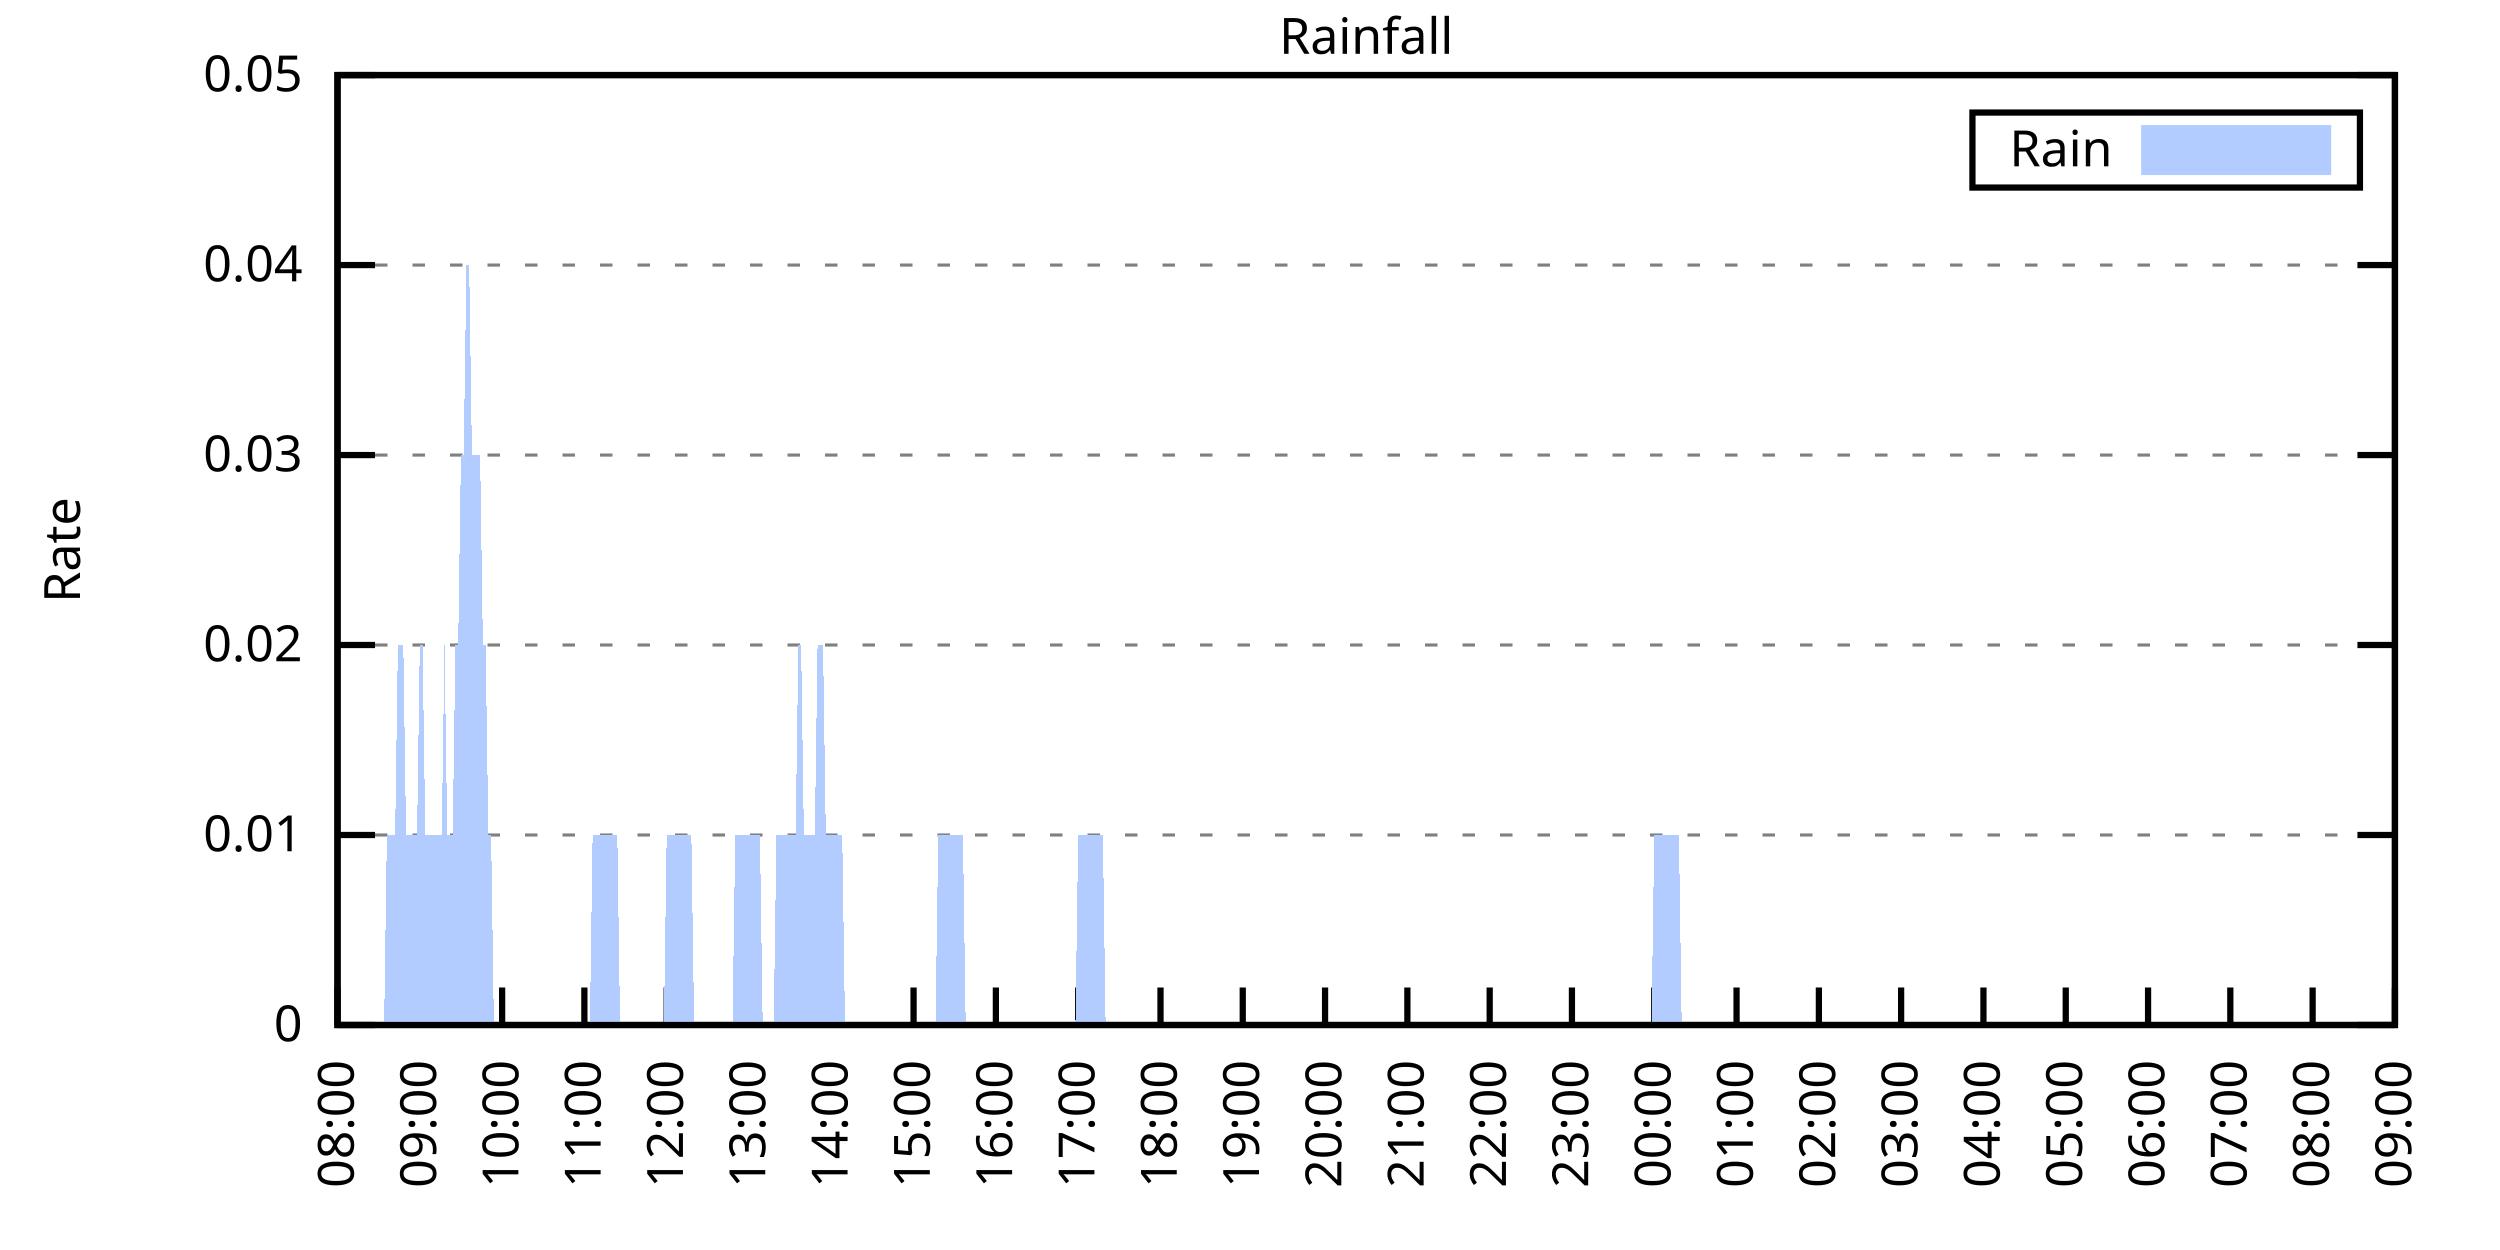
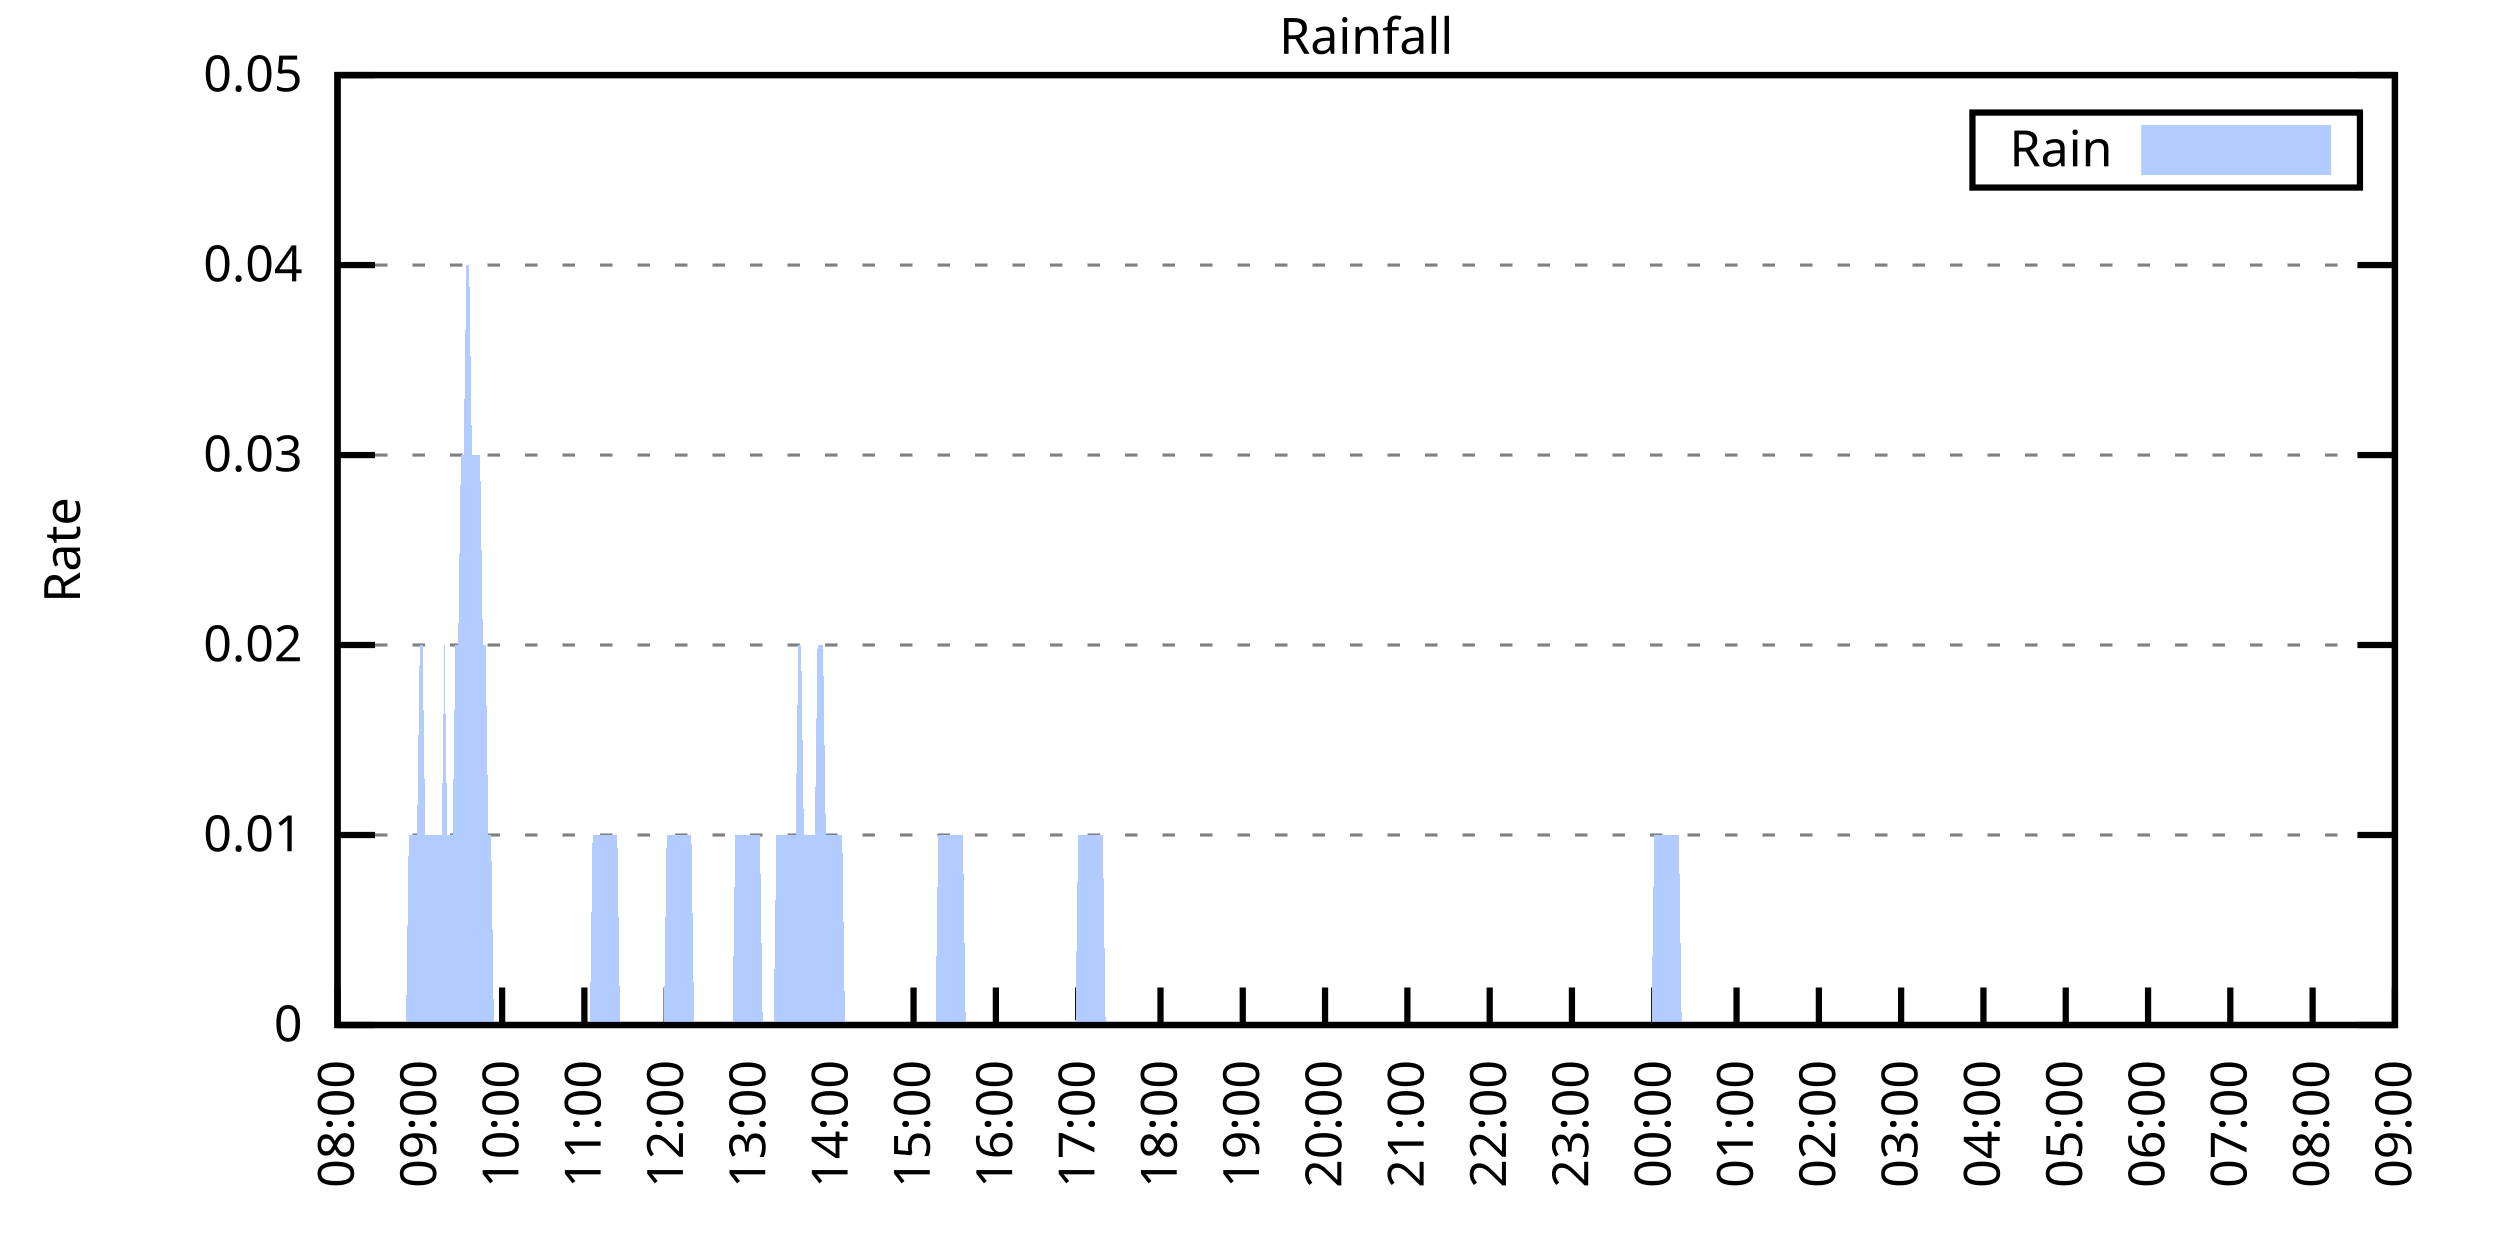
<svg xmlns="http://www.w3.org/2000/svg" xmlns:xlink="http://www.w3.org/1999/xlink" width="400" height="200" viewBox="0 0 400 200">
  <g id="gnuplot_canvas">
    <rect x="0" y="0" width="400" height="200" fill="none" />
    <defs>
      <circle id="gpDot" r="0.5" stroke-width="0.5" stroke="currentColor" />
      <path id="gpPt0" stroke-width="0.333" stroke="currentColor" d="M-1,0 h2 M0,-1 v2" />
      <path id="gpPt1" stroke-width="0.333" stroke="currentColor" d="M-1,-1 L1,1 M1,-1 L-1,1" />
      <path id="gpPt2" stroke-width="0.333" stroke="currentColor" d="M-1,0 L1,0 M0,-1 L0,1 M-1,-1 L1,1 M-1,1 L1,-1" />
      <rect id="gpPt3" stroke-width="0.333" stroke="currentColor" x="-1" y="-1" width="2" height="2" />
      <rect id="gpPt4" stroke-width="0.333" stroke="currentColor" fill="currentColor" x="-1" y="-1" width="2" height="2" />
      <circle id="gpPt5" stroke-width="0.333" stroke="currentColor" cx="0" cy="0" r="1" />
      <use xlink:href="#gpPt5" id="gpPt6" fill="currentColor" stroke="none" />
      <path id="gpPt7" stroke-width="0.333" stroke="currentColor" d="M0,-1.33 L-1.33,0.67 L1.33,0.67 z" />
      <use xlink:href="#gpPt7" id="gpPt8" fill="currentColor" stroke="none" />
      <use xlink:href="#gpPt7" id="gpPt9" stroke="currentColor" transform="rotate(180)" />
      <use xlink:href="#gpPt9" id="gpPt10" fill="currentColor" stroke="none" />
      <use xlink:href="#gpPt3" id="gpPt11" stroke="currentColor" transform="rotate(45)" />
      <use xlink:href="#gpPt11" id="gpPt12" fill="currentColor" stroke="none" />
      <path id="gpPt13" stroke-width="0.333" stroke="currentColor" d="M0,1.330 L1.265,0.411 L0.782,-1.067 L-0.782,-1.076 L-1.265,0.411 z" />
      <use xlink:href="#gpPt13" id="gpPt14" fill="currentColor" stroke="none" />
      <filter id="textbox" filterUnits="objectBoundingBox" x="0" y="0" height="1" width="1">
        <feFlood flood-color="white" flood-opacity="1" result="bgnd" />
        <feComposite in="SourceGraphic" in2="bgnd" operator="atop" />
      </filter>
      <filter id="greybox" filterUnits="objectBoundingBox" x="0" y="0" height="1" width="1">
        <feFlood flood-color="lightgrey" flood-opacity="1" result="grey" />
        <feComposite in="SourceGraphic" in2="grey" operator="atop" />
      </filter>
    </defs>
    <g fill="none" color="white" stroke="currentColor" stroke-width="1.00" stroke-linecap="butt" stroke-linejoin="miter">
</g>
    <g fill="none" color="black" stroke="currentColor" stroke-width="1.00" stroke-linecap="butt" stroke-linejoin="miter">
      <g stroke="none" shape-rendering="crispEdges">
        <polygon fill="rgb(255, 255, 255)" points="54.00,164.00 383.18,164.00 383.18,12.02 54.00,12.02 " />
      </g>
    </g>
    <g fill="none" color="black" stroke="currentColor" stroke-width="1.00" stroke-linecap="butt" stroke-linejoin="miter">
</g>
    <g fill="none" color="black" stroke="black" stroke-width="0.50" stroke-linecap="butt" stroke-linejoin="miter">
</g>
    <g fill="none" color="gray" stroke="currentColor" stroke-width="0.50" stroke-linecap="butt" stroke-linejoin="miter">
      <path stroke="gray" stroke-dasharray="2,4" class="gridline" d="M54.00,164.00 L383.19,164.00  " />
    </g>
    <g fill="none" color="gray" stroke="gray" stroke-width="1.00" stroke-linecap="butt" stroke-linejoin="miter">
</g>
    <g fill="none" color="black" stroke="currentColor" stroke-width="1.00" stroke-linecap="butt" stroke-linejoin="miter">
      <path stroke="black" d="M54.00,164.00 L60.00,164.00 M383.19,164.00 L377.19,164.00  " />
      <g transform="translate(48.40,166.60)" stroke="none" fill="black" font-family="Sans" font-size="8.00" text-anchor="end">
        <text>
          <tspan font-family="Sans"> 0</tspan>
        </text>
      </g>
    </g>
    <g fill="none" color="black" stroke="currentColor" stroke-width="1.00" stroke-linecap="butt" stroke-linejoin="miter">
</g>
    <g fill="none" color="black" stroke="black" stroke-width="0.50" stroke-linecap="butt" stroke-linejoin="miter">
</g>
    <g fill="none" color="gray" stroke="currentColor" stroke-width="0.50" stroke-linecap="butt" stroke-linejoin="miter">
      <path stroke="gray" stroke-dasharray="2,4" class="gridline" d="M54.00,133.60 L383.19,133.60  " />
    </g>
    <g fill="none" color="gray" stroke="gray" stroke-width="1.00" stroke-linecap="butt" stroke-linejoin="miter">
</g>
    <g fill="none" color="black" stroke="currentColor" stroke-width="1.00" stroke-linecap="butt" stroke-linejoin="miter">
      <path stroke="black" d="M54.00,133.60 L60.00,133.60 M383.19,133.60 L377.19,133.60  " />
      <g transform="translate(48.40,136.20)" stroke="none" fill="black" font-family="Sans" font-size="8.00" text-anchor="end">
        <text>
          <tspan font-family="Sans"> 0.01</tspan>
        </text>
      </g>
    </g>
    <g fill="none" color="black" stroke="currentColor" stroke-width="1.00" stroke-linecap="butt" stroke-linejoin="miter">
</g>
    <g fill="none" color="black" stroke="black" stroke-width="0.50" stroke-linecap="butt" stroke-linejoin="miter">
</g>
    <g fill="none" color="gray" stroke="currentColor" stroke-width="0.50" stroke-linecap="butt" stroke-linejoin="miter">
      <path stroke="gray" stroke-dasharray="2,4" class="gridline" d="M54.00,103.20 L383.19,103.20  " />
    </g>
    <g fill="none" color="gray" stroke="gray" stroke-width="1.00" stroke-linecap="butt" stroke-linejoin="miter">
</g>
    <g fill="none" color="black" stroke="currentColor" stroke-width="1.00" stroke-linecap="butt" stroke-linejoin="miter">
      <path stroke="black" d="M54.00,103.20 L60.00,103.20 M383.19,103.20 L377.19,103.20  " />
      <g transform="translate(48.40,105.80)" stroke="none" fill="black" font-family="Sans" font-size="8.00" text-anchor="end">
        <text>
          <tspan font-family="Sans"> 0.02</tspan>
        </text>
      </g>
    </g>
    <g fill="none" color="black" stroke="currentColor" stroke-width="1.00" stroke-linecap="butt" stroke-linejoin="miter">
</g>
    <g fill="none" color="black" stroke="black" stroke-width="0.50" stroke-linecap="butt" stroke-linejoin="miter">
</g>
    <g fill="none" color="gray" stroke="currentColor" stroke-width="0.50" stroke-linecap="butt" stroke-linejoin="miter">
      <path stroke="gray" stroke-dasharray="2,4" class="gridline" d="M54.00,72.81 L383.19,72.81  " />
    </g>
    <g fill="none" color="gray" stroke="gray" stroke-width="1.00" stroke-linecap="butt" stroke-linejoin="miter">
</g>
    <g fill="none" color="black" stroke="currentColor" stroke-width="1.00" stroke-linecap="butt" stroke-linejoin="miter">
      <path stroke="black" d="M54.00,72.81 L60.00,72.81 M383.19,72.81 L377.19,72.81  " />
      <g transform="translate(48.40,75.41)" stroke="none" fill="black" font-family="Sans" font-size="8.00" text-anchor="end">
        <text>
          <tspan font-family="Sans"> 0.03</tspan>
        </text>
      </g>
    </g>
    <g fill="none" color="black" stroke="currentColor" stroke-width="1.00" stroke-linecap="butt" stroke-linejoin="miter">
</g>
    <g fill="none" color="black" stroke="black" stroke-width="0.50" stroke-linecap="butt" stroke-linejoin="miter">
</g>
    <g fill="none" color="gray" stroke="currentColor" stroke-width="0.50" stroke-linecap="butt" stroke-linejoin="miter">
      <path stroke="gray" stroke-dasharray="2,4" class="gridline" d="M54.00,42.41 L383.19,42.41  " />
    </g>
    <g fill="none" color="gray" stroke="gray" stroke-width="1.00" stroke-linecap="butt" stroke-linejoin="miter">
</g>
    <g fill="none" color="black" stroke="currentColor" stroke-width="1.00" stroke-linecap="butt" stroke-linejoin="miter">
      <path stroke="black" d="M54.00,42.41 L60.00,42.41 M383.19,42.41 L377.19,42.41  " />
      <g transform="translate(48.40,45.01)" stroke="none" fill="black" font-family="Sans" font-size="8.00" text-anchor="end">
        <text>
          <tspan font-family="Sans"> 0.04</tspan>
        </text>
      </g>
    </g>
    <g fill="none" color="black" stroke="currentColor" stroke-width="1.00" stroke-linecap="butt" stroke-linejoin="miter">
</g>
    <g fill="none" color="black" stroke="black" stroke-width="0.50" stroke-linecap="butt" stroke-linejoin="miter">
</g>
    <g fill="none" color="gray" stroke="currentColor" stroke-width="0.50" stroke-linecap="butt" stroke-linejoin="miter">
      <path stroke="gray" stroke-dasharray="2,4" class="gridline" d="M54.00,12.01 L383.19,12.01  " />
    </g>
    <g fill="none" color="gray" stroke="gray" stroke-width="1.00" stroke-linecap="butt" stroke-linejoin="miter">
</g>
    <g fill="none" color="black" stroke="currentColor" stroke-width="1.00" stroke-linecap="butt" stroke-linejoin="miter">
      <path stroke="black" d="M54.00,12.01 L60.00,12.01 M383.19,12.01 L377.19,12.01  " />
      <g transform="translate(48.40,14.61)" stroke="none" fill="black" font-family="Sans" font-size="8.00" text-anchor="end">
        <text>
          <tspan font-family="Sans"> 0.05</tspan>
        </text>
      </g>
    </g>
    <g fill="none" color="black" stroke="currentColor" stroke-width="1.00" stroke-linecap="butt" stroke-linejoin="miter">
      <path stroke="black" d="M54.00,164.00 L54.00,158.00  " />
      <g transform="translate(56.60,169.60) rotate(270.00)" stroke="none" fill="black" font-family="Sans" font-size="8.00" text-anchor="end">
        <text>
          <tspan font-family="Sans">08:00</tspan>
        </text>
      </g>
    </g>
    <g fill="none" color="black" stroke="currentColor" stroke-width="1.00" stroke-linecap="butt" stroke-linejoin="miter">
      <path stroke="black" d="M67.17,164.00 L67.17,158.00  " />
      <g transform="translate(69.77,169.60) rotate(270.00)" stroke="none" fill="black" font-family="Sans" font-size="8.00" text-anchor="end">
        <text>
          <tspan font-family="Sans">09:00</tspan>
        </text>
      </g>
    </g>
    <g fill="none" color="black" stroke="currentColor" stroke-width="1.00" stroke-linecap="butt" stroke-linejoin="miter">
      <path stroke="black" d="M80.34,164.00 L80.34,158.00  " />
      <g transform="translate(82.94,169.60) rotate(270.00)" stroke="none" fill="black" font-family="Sans" font-size="8.00" text-anchor="end">
        <text>
          <tspan font-family="Sans">10:00</tspan>
        </text>
      </g>
    </g>
    <g fill="none" color="black" stroke="currentColor" stroke-width="1.00" stroke-linecap="butt" stroke-linejoin="miter">
      <path stroke="black" d="M93.50,164.00 L93.50,158.00  " />
      <g transform="translate(96.10,169.60) rotate(270.00)" stroke="none" fill="black" font-family="Sans" font-size="8.00" text-anchor="end">
        <text>
          <tspan font-family="Sans">11:00</tspan>
        </text>
      </g>
    </g>
    <g fill="none" color="black" stroke="currentColor" stroke-width="1.00" stroke-linecap="butt" stroke-linejoin="miter">
      <path stroke="black" d="M106.67,164.00 L106.67,158.00  " />
      <g transform="translate(109.27,169.60) rotate(270.00)" stroke="none" fill="black" font-family="Sans" font-size="8.00" text-anchor="end">
        <text>
          <tspan font-family="Sans">12:00</tspan>
        </text>
      </g>
    </g>
    <g fill="none" color="black" stroke="currentColor" stroke-width="1.00" stroke-linecap="butt" stroke-linejoin="miter">
      <path stroke="black" d="M119.84,164.00 L119.84,158.00  " />
      <g transform="translate(122.44,169.60) rotate(270.00)" stroke="none" fill="black" font-family="Sans" font-size="8.00" text-anchor="end">
        <text>
          <tspan font-family="Sans">13:00</tspan>
        </text>
      </g>
    </g>
    <g fill="none" color="black" stroke="currentColor" stroke-width="1.00" stroke-linecap="butt" stroke-linejoin="miter">
      <path stroke="black" d="M133.01,164.00 L133.01,158.00  " />
      <g transform="translate(135.61,169.60) rotate(270.00)" stroke="none" fill="black" font-family="Sans" font-size="8.00" text-anchor="end">
        <text>
          <tspan font-family="Sans">14:00</tspan>
        </text>
      </g>
    </g>
    <g fill="none" color="black" stroke="currentColor" stroke-width="1.00" stroke-linecap="butt" stroke-linejoin="miter">
      <path stroke="black" d="M146.17,164.00 L146.17,158.00  " />
      <g transform="translate(148.77,169.60) rotate(270.00)" stroke="none" fill="black" font-family="Sans" font-size="8.00" text-anchor="end">
        <text>
          <tspan font-family="Sans">15:00</tspan>
        </text>
      </g>
    </g>
    <g fill="none" color="black" stroke="currentColor" stroke-width="1.00" stroke-linecap="butt" stroke-linejoin="miter">
      <path stroke="black" d="M159.34,164.00 L159.34,158.00  " />
      <g transform="translate(161.94,169.60) rotate(270.00)" stroke="none" fill="black" font-family="Sans" font-size="8.00" text-anchor="end">
        <text>
          <tspan font-family="Sans">16:00</tspan>
        </text>
      </g>
    </g>
    <g fill="none" color="black" stroke="currentColor" stroke-width="1.00" stroke-linecap="butt" stroke-linejoin="miter">
      <path stroke="black" d="M172.51,164.00 L172.51,158.00  " />
      <g transform="translate(175.11,169.60) rotate(270.00)" stroke="none" fill="black" font-family="Sans" font-size="8.00" text-anchor="end">
        <text>
          <tspan font-family="Sans">17:00</tspan>
        </text>
      </g>
    </g>
    <g fill="none" color="black" stroke="currentColor" stroke-width="1.00" stroke-linecap="butt" stroke-linejoin="miter">
      <path stroke="black" d="M185.68,164.00 L185.68,158.00  " />
      <g transform="translate(188.28,169.60) rotate(270.00)" stroke="none" fill="black" font-family="Sans" font-size="8.00" text-anchor="end">
        <text>
          <tspan font-family="Sans">18:00</tspan>
        </text>
      </g>
    </g>
    <g fill="none" color="black" stroke="currentColor" stroke-width="1.00" stroke-linecap="butt" stroke-linejoin="miter">
      <path stroke="black" d="M198.84,164.00 L198.84,158.00  " />
      <g transform="translate(201.44,169.60) rotate(270.00)" stroke="none" fill="black" font-family="Sans" font-size="8.00" text-anchor="end">
        <text>
          <tspan font-family="Sans">19:00</tspan>
        </text>
      </g>
    </g>
    <g fill="none" color="black" stroke="currentColor" stroke-width="1.00" stroke-linecap="butt" stroke-linejoin="miter">
      <path stroke="black" d="M212.01,164.00 L212.01,158.00  " />
      <g transform="translate(214.61,169.60) rotate(270.00)" stroke="none" fill="black" font-family="Sans" font-size="8.00" text-anchor="end">
        <text>
          <tspan font-family="Sans">20:00</tspan>
        </text>
      </g>
    </g>
    <g fill="none" color="black" stroke="currentColor" stroke-width="1.00" stroke-linecap="butt" stroke-linejoin="miter">
      <path stroke="black" d="M225.18,164.00 L225.18,158.00  " />
      <g transform="translate(227.78,169.60) rotate(270.00)" stroke="none" fill="black" font-family="Sans" font-size="8.00" text-anchor="end">
        <text>
          <tspan font-family="Sans">21:00</tspan>
        </text>
      </g>
    </g>
    <g fill="none" color="black" stroke="currentColor" stroke-width="1.00" stroke-linecap="butt" stroke-linejoin="miter">
      <path stroke="black" d="M238.35,164.00 L238.35,158.00  " />
      <g transform="translate(240.95,169.60) rotate(270.00)" stroke="none" fill="black" font-family="Sans" font-size="8.00" text-anchor="end">
        <text>
          <tspan font-family="Sans">22:00</tspan>
        </text>
      </g>
    </g>
    <g fill="none" color="black" stroke="currentColor" stroke-width="1.00" stroke-linecap="butt" stroke-linejoin="miter">
      <path stroke="black" d="M251.51,164.00 L251.51,158.00  " />
      <g transform="translate(254.11,169.60) rotate(270.00)" stroke="none" fill="black" font-family="Sans" font-size="8.00" text-anchor="end">
        <text>
          <tspan font-family="Sans">23:00</tspan>
        </text>
      </g>
    </g>
    <g fill="none" color="black" stroke="currentColor" stroke-width="1.00" stroke-linecap="butt" stroke-linejoin="miter">
      <path stroke="black" d="M264.68,164.00 L264.68,158.00  " />
      <g transform="translate(267.28,169.60) rotate(270.00)" stroke="none" fill="black" font-family="Sans" font-size="8.00" text-anchor="end">
        <text>
          <tspan font-family="Sans">00:00</tspan>
        </text>
      </g>
    </g>
    <g fill="none" color="black" stroke="currentColor" stroke-width="1.00" stroke-linecap="butt" stroke-linejoin="miter">
      <path stroke="black" d="M277.85,164.00 L277.85,158.00  " />
      <g transform="translate(280.45,169.60) rotate(270.00)" stroke="none" fill="black" font-family="Sans" font-size="8.00" text-anchor="end">
        <text>
          <tspan font-family="Sans">01:00</tspan>
        </text>
      </g>
    </g>
    <g fill="none" color="black" stroke="currentColor" stroke-width="1.00" stroke-linecap="butt" stroke-linejoin="miter">
      <path stroke="black" d="M291.02,164.00 L291.02,158.00  " />
      <g transform="translate(293.62,169.60) rotate(270.00)" stroke="none" fill="black" font-family="Sans" font-size="8.00" text-anchor="end">
        <text>
          <tspan font-family="Sans">02:00</tspan>
        </text>
      </g>
    </g>
    <g fill="none" color="black" stroke="currentColor" stroke-width="1.00" stroke-linecap="butt" stroke-linejoin="miter">
      <path stroke="black" d="M304.18,164.00 L304.18,158.00  " />
      <g transform="translate(306.78,169.60) rotate(270.00)" stroke="none" fill="black" font-family="Sans" font-size="8.00" text-anchor="end">
        <text>
          <tspan font-family="Sans">03:00</tspan>
        </text>
      </g>
    </g>
    <g fill="none" color="black" stroke="currentColor" stroke-width="1.00" stroke-linecap="butt" stroke-linejoin="miter">
      <path stroke="black" d="M317.35,164.00 L317.35,158.00  " />
      <g transform="translate(319.95,169.60) rotate(270.00)" stroke="none" fill="black" font-family="Sans" font-size="8.00" text-anchor="end">
        <text>
          <tspan font-family="Sans">04:00</tspan>
        </text>
      </g>
    </g>
    <g fill="none" color="black" stroke="currentColor" stroke-width="1.00" stroke-linecap="butt" stroke-linejoin="miter">
      <path stroke="black" d="M330.52,164.00 L330.52,158.00  " />
      <g transform="translate(333.12,169.60) rotate(270.00)" stroke="none" fill="black" font-family="Sans" font-size="8.00" text-anchor="end">
        <text>
          <tspan font-family="Sans">05:00</tspan>
        </text>
      </g>
    </g>
    <g fill="none" color="black" stroke="currentColor" stroke-width="1.00" stroke-linecap="butt" stroke-linejoin="miter">
      <path stroke="black" d="M343.69,164.00 L343.69,158.00  " />
      <g transform="translate(346.29,169.60) rotate(270.00)" stroke="none" fill="black" font-family="Sans" font-size="8.00" text-anchor="end">
        <text>
          <tspan font-family="Sans">06:00</tspan>
        </text>
      </g>
    </g>
    <g fill="none" color="black" stroke="currentColor" stroke-width="1.00" stroke-linecap="butt" stroke-linejoin="miter">
      <path stroke="black" d="M356.85,164.00 L356.85,158.00  " />
      <g transform="translate(359.45,169.60) rotate(270.00)" stroke="none" fill="black" font-family="Sans" font-size="8.00" text-anchor="end">
        <text>
          <tspan font-family="Sans">07:00</tspan>
        </text>
      </g>
    </g>
    <g fill="none" color="black" stroke="currentColor" stroke-width="1.00" stroke-linecap="butt" stroke-linejoin="miter">
      <path stroke="black" d="M370.02,164.00 L370.02,158.00  " />
      <g transform="translate(372.62,169.60) rotate(270.00)" stroke="none" fill="black" font-family="Sans" font-size="8.00" text-anchor="end">
        <text>
          <tspan font-family="Sans">08:00</tspan>
        </text>
      </g>
    </g>
    <g fill="none" color="black" stroke="currentColor" stroke-width="1.00" stroke-linecap="butt" stroke-linejoin="miter">
      <path stroke="black" d="M383.19,164.00 L383.19,158.00  " />
      <g transform="translate(385.79,169.60) rotate(270.00)" stroke="none" fill="black" font-family="Sans" font-size="8.00" text-anchor="end">
        <text>
          <tspan font-family="Sans">09:00</tspan>
        </text>
      </g>
    </g>
    <g fill="none" color="black" stroke="currentColor" stroke-width="1.00" stroke-linecap="butt" stroke-linejoin="miter">
</g>
    <g fill="none" color="black" stroke="currentColor" stroke-width="1.00" stroke-linecap="butt" stroke-linejoin="miter">
      <path stroke="black" d="M54.00,12.01 L54.00,164.00 L383.19,164.00 L383.19,12.01 L54.00,12.01 Z  " />
    </g>
    <g fill="none" color="black" stroke="currentColor" stroke-width="1.00" stroke-linecap="butt" stroke-linejoin="miter">
</g>
    <g fill="none" color="black" stroke="currentColor" stroke-width="1.00" stroke-linecap="butt" stroke-linejoin="miter">
      <path stroke="black" d="M315.59,30.01 L315.59,18.01 L377.59,18.01 L377.59,30.01 L315.59,30.01 Z  " />
    </g>
    <g id="Rainfall_plot_1">
      <g fill="none" color="white" stroke="black" stroke-width="2.00" stroke-linecap="butt" stroke-linejoin="miter">
</g>
      <g fill="none" color="black" stroke="currentColor" stroke-width="2.00" stroke-linecap="butt" stroke-linejoin="miter">
        <g transform="translate(337.99,26.61)" stroke="none" fill="black" font-family="Sans" font-size="8.00" text-anchor="end">
          <text>
            <tspan font-family="Sans">Rain</tspan>
          </text>
        </g>
      </g>
      <g fill="none" color="black" stroke="currentColor" stroke-width="2.00" stroke-linecap="butt" stroke-linejoin="miter">
        <g stroke="none" shape-rendering="crispEdges">
          <polygon fill="rgb(178, 204, 255)" points="343.59,27.01 371.99,27.01 371.99,21.01 343.59,21.01 " />
        </g>
        <path stroke="rgb(178, 204, 255)" d="M343.59,27.01 L371.99,27.01 L371.99,21.01 L343.59,21.01 L343.59,27.01 Z  " />
      </g>
      <g fill="none" color="black" stroke="currentColor" stroke-width="2.00" stroke-linecap="butt" stroke-linejoin="miter">
        <g stroke="none" shape-rendering="crispEdges">
-           <polygon fill="rgb(178, 204, 255)" points="57.51,164.00 57.95,164.00 58.39,164.00 58.83,164.00 59.27,164.00 59.71,164.00 60.14,164.00 60.58,164.00 61.02,164.00 61.46,164.00 61.90,133.60 62.34,133.60 62.78,133.60 63.22,133.60 63.66,103.20 64.10,103.20 64.53,103.20 64.97,133.60 65.41,133.60 65.85,133.60 66.29,133.60 66.73,133.60 67.17,103.20 67.61,103.20 68.05,133.60 68.48,133.60 68.92,133.60 69.36,133.60 69.80,133.60 70.24,133.60 70.68,133.60 71.12,103.20 71.56,133.60 72.00,133.60 72.43,133.60 72.87,103.20 73.31,103.20 73.75,72.81 74.19,72.81 74.63,42.41 75.07,42.41 75.51,72.81 75.95,72.81 76.38,72.81 76.82,72.81 77.26,103.20 77.70,103.20 78.14,133.60 78.58,133.60 79.02,164.00 79.46,164.00 79.90,164.00 80.34,164.00 80.77,164.00 81.21,164.00 81.65,164.00 82.09,164.00 82.53,164.00 82.97,164.00 83.41,164.00 83.85,164.00 84.29,164.00 84.72,164.00 85.16,164.00 85.60,164.00 86.04,164.00 86.48,164.00 86.92,164.00 87.36,164.00 87.80,164.00 88.24,164.00 88.67,164.00 89.11,164.00 89.55,164.00 89.99,164.00 90.43,164.00 90.87,164.00 91.31,164.00 91.75,164.00 92.19,164.00 92.62,164.00 93.06,164.00 93.50,164.00 93.94,164.00 94.38,164.00 94.82,133.60 95.26,133.60 95.70,133.60 96.14,133.60 96.58,133.60 97.01,133.60 97.45,133.60 97.89,133.60 98.33,133.60 98.77,133.60 99.21,164.00 99.65,164.00 100.09,164.00 100.53,164.00 100.96,164.00 101.40,164.00 101.84,164.00 102.28,164.00 102.72,164.00 103.16,164.00 103.60,164.00 104.04,164.00 104.48,164.00 104.91,164.00 105.35,164.00 105.79,164.00 106.23,164.00 106.67,133.60 107.11,133.60 107.55,133.60 107.99,133.60 108.43,133.60 108.87,133.60 109.30,133.60 109.74,133.60 110.18,133.60 110.62,133.60 111.06,164.00 111.50,164.00 111.94,164.00 112.38,164.00 112.82,164.00 113.25,164.00 113.69,164.00 114.13,164.00 114.57,164.00 115.01,164.00 115.45,164.00 115.89,164.00 116.33,164.00 116.77,164.00 117.20,164.00 117.64,133.60 118.08,133.60 118.52,133.60 118.96,133.60 119.40,133.60 119.84,133.60 120.28,133.60 120.72,133.60 121.15,133.60 121.59,133.60 122.03,164.00 122.47,164.00 122.91,164.00 123.35,164.00 123.79,164.00 124.23,133.60 124.67,133.60 125.11,133.60 125.54,133.60 125.98,133.60 126.42,133.60 126.86,133.60 127.30,133.60 127.74,103.20 128.18,103.20 128.62,133.60 129.06,133.60 129.49,133.60 129.93,133.60 130.37,133.60 130.81,103.20 131.25,103.20 131.69,103.20 132.13,133.60 132.57,133.60 133.01,133.60 133.44,133.60 133.88,133.60 134.32,133.60 134.76,133.60 135.20,164.00 135.64,164.00 136.08,164.00 136.52,164.00 136.96,164.00 137.39,164.00 137.83,164.00 138.27,164.00 138.71,164.00 139.15,164.00 139.59,164.00 140.03,164.00 140.47,164.00 140.91,164.00 141.35,164.00 141.78,164.00 142.22,164.00 142.66,164.00 143.10,164.00 143.54,164.00 143.98,164.00 144.42,164.00 144.86,164.00 145.30,164.00 145.73,164.00 146.17,164.00 146.61,164.00 147.05,164.00 147.49,164.00 147.93,164.00 148.37,164.00 148.81,164.00 149.25,164.00 149.68,164.00 150.12,133.60 150.56,133.60 151.00,133.60 151.44,133.60 151.88,133.60 152.32,133.60 152.76,133.60 153.20,133.60 153.63,133.60 154.07,133.60 154.51,164.00 154.95,164.00 155.39,164.00 155.83,164.00 156.27,164.00 156.71,164.00 157.15,164.00 157.59,164.00 158.02,164.00 158.46,164.00 158.90,164.00 159.34,164.00 159.78,164.00 160.22,164.00 160.66,164.00 161.10,164.00 161.54,164.00 161.97,164.00 162.41,164.00 162.85,164.00 163.29,164.00 163.73,164.00 164.17,164.00 164.61,164.00 165.05,164.00 165.49,164.00 165.92,164.00 166.36,164.00 166.80,164.00 167.24,164.00 167.68,164.00 168.12,164.00 168.56,164.00 169.00,164.00 169.44,164.00 169.87,164.00 170.31,164.00 170.75,164.00 171.19,164.00 171.63,164.00 172.07,164.00 172.51,133.60 172.95,133.60 173.39,133.60 173.83,133.60 174.26,133.60 174.70,133.60 175.14,133.60 175.58,133.60 176.02,133.60 176.46,133.60 176.90,164.00 177.34,164.00 177.78,164.00 178.21,164.00 178.65,164.00 179.09,164.00 179.53,164.00 179.97,164.00 180.41,164.00 180.85,164.00 181.29,164.00 181.73,164.00 182.16,164.00 182.60,164.00 183.04,164.00 183.48,164.00 183.92,164.00 184.36,164.00 184.80,164.00 185.24,164.00 185.68,164.00 186.11,164.00 186.55,164.00 186.99,164.00 187.43,164.00 187.87,164.00 188.31,164.00 188.75,164.00 189.19,164.00 189.63,164.00 190.07,164.00 190.50,164.00 190.94,164.00 191.38,164.00 191.82,164.00 192.26,164.00 192.70,164.00 193.14,164.00 193.58,164.00 194.02,164.00 194.45,164.00 194.89,164.00 195.33,164.00 195.77,164.00 196.21,164.00 196.65,164.00 197.09,164.00 197.53,164.00 197.97,164.00 198.40,164.00 198.84,164.00 199.28,164.00 199.72,164.00 200.16,164.00 200.60,164.00 201.04,164.00 201.48,164.00 201.92,164.00 202.35,164.00 202.79,164.00 203.23,164.00 203.67,164.00 204.11,164.00 204.55,164.00 204.99,164.00 205.43,164.00 205.87,164.00 206.31,164.00 206.74,164.00 207.18,164.00 207.62,164.00 208.06,164.00 208.50,164.00 208.94,164.00 209.38,164.00 209.82,164.00 210.26,164.00 210.69,164.00 211.13,164.00 211.57,164.00 212.01,164.00 212.45,164.00 212.89,164.00 213.33,164.00 213.77,164.00 214.21,164.00 214.64,164.00 215.08,164.00 215.52,164.00 215.96,164.00 216.40,164.00 216.84,164.00 217.28,164.00 217.72,164.00 218.16,164.00 218.60,164.00 219.03,164.00 219.47,164.00 219.91,164.00 220.35,164.00 220.79,164.00 221.23,164.00 221.67,164.00 222.11,164.00 222.55,164.00 222.98,164.00 223.42,164.00 223.86,164.00 224.30,164.00 224.74,164.00 225.18,164.00 225.62,164.00 226.06,164.00 226.50,164.00 226.93,164.00 227.37,164.00 227.81,164.00 228.25,164.00 228.69,164.00 229.13,164.00 229.57,164.00 230.01,164.00 230.45,164.00 230.88,164.00 231.32,164.00 231.76,164.00 232.20,164.00 232.64,164.00 233.08,164.00 233.52,164.00 233.96,164.00 234.40,164.00 234.84,164.00 235.27,164.00 235.71,164.00 236.15,164.00 236.59,164.00 237.03,164.00 237.47,164.00 237.91,164.00 238.35,164.00 238.79,164.00 239.22,164.00 239.66,164.00 240.10,164.00 240.54,164.00 240.98,164.00 241.42,164.00 241.86,164.00 242.30,164.00 242.74,164.00 243.17,164.00 243.61,164.00 244.05,164.00 244.49,164.00 244.93,164.00 245.37,164.00 245.81,164.00 246.25,164.00 246.69,164.00 247.12,164.00 247.56,164.00 248.00,164.00 248.44,164.00 248.88,164.00 249.32,164.00 249.76,164.00 250.20,164.00 250.64,164.00 251.08,164.00 251.51,164.00 251.95,164.00 252.39,164.00 252.83,164.00 253.27,164.00 253.71,164.00 254.15,164.00 254.59,164.00 255.03,164.00 255.46,164.00 255.90,164.00 256.34,164.00 256.78,164.00 257.22,164.00 257.66,164.00 258.10,164.00 258.54,164.00 258.98,164.00 259.41,164.00 259.85,164.00 260.29,164.00 260.73,164.00 261.17,164.00 261.61,164.00 262.05,164.00 262.49,164.00 262.93,164.00 263.36,164.00 263.80,164.00 264.24,164.00 264.68,133.60 265.12,133.60 265.56,133.60 266.00,133.60 266.44,133.60 266.88,133.60 267.32,133.60 267.75,133.60 268.19,133.60 268.63,133.60 269.07,164.00 269.51,164.00 269.95,164.00 270.39,164.00 270.83,164.00 271.27,164.00 271.70,164.00 272.14,164.00 272.58,164.00 273.02,164.00 273.46,164.00 273.90,164.00 274.34,164.00 274.78,164.00 275.22,164.00 275.65,164.00 276.09,164.00 276.53,164.00 276.97,164.00 277.41,164.00 277.85,164.00 278.29,164.00 278.73,164.00 279.17,164.00 279.60,164.00 280.04,164.00 280.48,164.00 280.92,164.00 281.36,164.00 281.80,164.00 282.24,164.00 282.68,164.00 283.12,164.00 283.56,164.00 283.99,164.00 284.43,164.00 284.87,164.00 285.31,164.00 285.75,164.00 286.19,164.00 286.63,164.00 287.07,164.00 287.51,164.00 287.94,164.00 288.38,164.00 288.82,164.00 289.26,164.00 289.70,164.00 290.14,164.00 290.58,164.00 291.02,164.00 291.46,164.00 291.89,164.00 292.33,164.00 292.77,164.00 293.21,164.00 293.65,164.00 294.09,164.00 294.53,164.00 294.97,164.00 295.41,164.00 295.84,164.00 296.28,164.00 296.72,164.00 297.16,164.00 297.60,164.00 298.04,164.00 298.48,164.00 298.92,164.00 299.36,164.00 299.80,164.00 300.23,164.00 300.67,164.00 301.11,164.00 301.55,164.00 301.99,164.00 302.43,164.00 302.87,164.00 303.31,164.00 303.75,164.00 304.18,164.00 304.62,164.00 305.06,164.00 305.50,164.00 305.94,164.00 306.38,164.00 306.82,164.00 307.26,164.00 307.70,164.00 308.13,164.00 308.57,164.00 309.01,164.00 309.45,164.00 309.89,164.00 310.33,164.00 310.77,164.00 311.21,164.00 311.65,164.00 312.08,164.00 312.52,164.00 312.96,164.00 313.40,164.00 313.84,164.00 314.28,164.00 314.72,164.00 315.16,164.00 315.60,164.00 316.04,164.00 316.47,164.00 316.91,164.00 317.35,164.00 317.79,164.00 318.23,164.00 318.67,164.00 319.11,164.00 319.55,164.00 319.99,164.00 320.42,164.00 320.86,164.00 321.30,164.00 321.74,164.00 322.18,164.00 322.62,164.00 323.06,164.00 323.50,164.00 323.94,164.00 324.37,164.00 324.81,164.00 325.25,164.00 325.69,164.00 326.13,164.00 326.57,164.00 327.01,164.00 327.45,164.00 327.89,164.00 328.33,164.00 328.76,164.00 329.20,164.00 329.64,164.00 330.08,164.00 330.52,164.00 330.96,164.00 331.40,164.00 331.84,164.00 332.28,164.00 332.71,164.00 333.15,164.00 333.59,164.00 334.03,164.00 334.47,164.00 334.91,164.00 335.35,164.00 335.79,164.00 336.23,164.00 336.66,164.00 337.10,164.00 337.54,164.00 337.98,164.00 338.42,164.00 338.86,164.00 339.30,164.00 339.74,164.00 340.18,164.00 340.61,164.00 341.05,164.00 341.49,164.00 341.93,164.00 342.37,164.00 342.81,164.00 343.25,164.00 343.69,164.00 344.13,164.00 344.57,164.00 345.00,164.00 345.44,164.00 345.88,164.00 346.32,164.00 346.76,164.00 347.20,164.00 347.64,164.00 348.08,164.00 348.52,164.00 348.95,164.00 349.39,164.00 349.83,164.00 350.27,164.00 350.71,164.00 351.15,164.00 351.59,164.00 352.03,164.00 352.47,164.00 352.90,164.00 353.34,164.00 353.78,164.00 354.22,164.00 354.66,164.00 355.10,164.00 355.54,164.00 355.98,164.00 356.42,164.00 356.85,164.00 357.29,164.00 357.73,164.00 358.17,164.00 358.61,164.00 359.05,164.00 359.49,164.00 359.93,164.00 360.37,164.00 360.81,164.00 361.24,164.00 361.68,164.00 362.12,164.00 362.56,164.00 363.00,164.00 363.44,164.00 363.88,164.00 364.32,164.00 364.76,164.00 365.19,164.00 365.63,164.00 366.07,164.00 366.51,164.00 366.95,164.00 367.39,164.00 367.83,164.00 368.27,164.00 368.71,164.00 369.14,164.00 369.58,164.00 370.02,164.00 370.46,164.00 370.90,164.00 371.34,164.00 371.78,164.00 372.22,164.00 372.66,164.00 373.09,164.00 373.09,164.00 57.51,164.00 " />
+           <polygon fill="rgb(178, 204, 255)" points="61.02,164.00 61.46,164.00 61.90,164.00 62.34,164.00 62.78,164.00 63.22,164.00 63.66,164.00 64.10,164.00 64.53,164.00 64.97,164.00 65.41,133.60 65.85,133.60 66.29,133.60 66.73,133.60 67.17,103.20 67.61,103.20 68.05,133.60 68.48,133.60 68.92,133.60 69.36,133.60 69.80,133.60 70.24,133.60 70.68,133.60 71.12,103.20 71.56,133.60 72.00,133.60 72.43,133.60 72.87,103.20 73.31,103.20 73.75,72.81 74.19,72.81 74.63,42.41 75.07,42.41 75.51,72.81 75.95,72.81 76.38,72.81 76.82,72.81 77.26,103.20 77.70,103.20 78.14,133.60 78.58,133.60 79.02,164.00 79.46,164.00 79.90,164.00 80.34,164.00 80.77,164.00 81.21,164.00 81.65,164.00 82.09,164.00 82.53,164.00 82.97,164.00 83.41,164.00 83.85,164.00 84.29,164.00 84.72,164.00 85.16,164.00 85.60,164.00 86.04,164.00 86.48,164.00 86.92,164.00 87.36,164.00 87.80,164.00 88.24,164.00 88.67,164.00 89.11,164.00 89.55,164.00 89.99,164.00 90.43,164.00 90.87,164.00 91.31,164.00 91.75,164.00 92.19,164.00 92.62,164.00 93.06,164.00 93.50,164.00 93.94,164.00 94.38,164.00 94.82,133.60 95.26,133.60 95.70,133.60 96.14,133.60 96.58,133.60 97.01,133.60 97.45,133.60 97.89,133.60 98.33,133.60 98.77,133.60 99.21,164.00 99.65,164.00 100.09,164.00 100.53,164.00 100.96,164.00 101.40,164.00 101.84,164.00 102.28,164.00 102.72,164.00 103.16,164.00 103.60,164.00 104.04,164.00 104.48,164.00 104.91,164.00 105.35,164.00 105.79,164.00 106.23,164.00 106.67,133.60 107.11,133.60 107.55,133.60 107.99,133.60 108.43,133.60 108.87,133.60 109.30,133.60 109.74,133.60 110.18,133.60 110.62,133.60 111.06,164.00 111.50,164.00 111.94,164.00 112.38,164.00 112.82,164.00 113.25,164.00 113.69,164.00 114.13,164.00 114.57,164.00 115.01,164.00 115.45,164.00 115.89,164.00 116.33,164.00 116.77,164.00 117.20,164.00 117.64,133.60 118.08,133.60 118.52,133.60 118.96,133.60 119.40,133.60 119.84,133.60 120.28,133.60 120.72,133.60 121.15,133.60 121.59,133.60 122.03,164.00 122.47,164.00 122.91,164.00 123.35,164.00 123.79,164.00 124.23,133.60 124.67,133.60 125.11,133.60 125.54,133.60 125.98,133.60 126.42,133.60 126.86,133.60 127.30,133.60 127.74,103.20 128.18,103.20 128.62,133.60 129.06,133.60 129.49,133.60 129.93,133.60 130.37,133.60 130.81,103.20 131.25,103.20 131.69,103.20 132.13,133.60 132.57,133.60 133.01,133.60 133.44,133.60 133.88,133.60 134.32,133.60 134.76,133.60 135.20,164.00 135.64,164.00 136.08,164.00 136.52,164.00 136.96,164.00 137.39,164.00 137.83,164.00 138.27,164.00 138.71,164.00 139.15,164.00 139.59,164.00 140.03,164.00 140.47,164.00 140.91,164.00 141.35,164.00 141.78,164.00 142.22,164.00 142.66,164.00 143.10,164.00 143.54,164.00 143.98,164.00 144.42,164.00 144.86,164.00 145.30,164.00 145.73,164.00 146.17,164.00 146.61,164.00 147.05,164.00 147.49,164.00 147.93,164.00 148.37,164.00 148.81,164.00 149.25,164.00 149.68,164.00 150.12,133.60 150.56,133.60 151.00,133.60 151.44,133.60 151.88,133.60 152.32,133.60 152.76,133.60 153.20,133.60 153.63,133.60 154.07,133.60 154.51,164.00 154.95,164.00 155.39,164.00 155.83,164.00 156.27,164.00 156.71,164.00 157.15,164.00 157.59,164.00 158.02,164.00 158.46,164.00 158.90,164.00 159.34,164.00 159.78,164.00 160.22,164.00 160.66,164.00 161.10,164.00 161.54,164.00 161.97,164.00 162.41,164.00 162.85,164.00 163.29,164.00 163.73,164.00 164.17,164.00 164.61,164.00 165.05,164.00 165.49,164.00 165.92,164.00 166.36,164.00 166.80,164.00 167.24,164.00 167.68,164.00 168.12,164.00 168.56,164.00 169.00,164.00 169.44,164.00 169.87,164.00 170.31,164.00 170.75,164.00 171.19,164.00 171.63,164.00 172.07,164.00 172.51,133.60 172.95,133.60 173.39,133.60 173.83,133.60 174.26,133.60 174.70,133.60 175.14,133.60 175.58,133.60 176.02,133.60 176.46,133.60 176.90,164.00 177.34,164.00 177.78,164.00 178.21,164.00 178.65,164.00 179.09,164.00 179.53,164.00 179.97,164.00 180.41,164.00 180.85,164.00 181.29,164.00 181.73,164.00 182.16,164.00 182.60,164.00 183.04,164.00 183.48,164.00 183.92,164.00 184.36,164.00 184.80,164.00 185.24,164.00 185.68,164.00 186.11,164.00 186.55,164.00 186.99,164.00 187.43,164.00 187.87,164.00 188.31,164.00 188.75,164.00 189.19,164.00 189.63,164.00 190.07,164.00 190.50,164.00 190.94,164.00 191.38,164.00 191.82,164.00 192.26,164.00 192.70,164.00 193.14,164.00 193.58,164.00 194.02,164.00 194.45,164.00 194.89,164.00 195.33,164.00 195.77,164.00 196.21,164.00 196.65,164.00 197.09,164.00 197.53,164.00 197.97,164.00 198.40,164.00 198.84,164.00 199.28,164.00 199.72,164.00 200.16,164.00 200.60,164.00 201.04,164.00 201.48,164.00 201.92,164.00 202.35,164.00 202.79,164.00 203.23,164.00 203.67,164.00 204.11,164.00 204.55,164.00 204.99,164.00 205.43,164.00 205.87,164.00 206.31,164.00 206.74,164.00 207.18,164.00 207.62,164.00 208.06,164.00 208.50,164.00 208.94,164.00 209.38,164.00 209.82,164.00 210.26,164.00 210.69,164.00 211.13,164.00 211.57,164.00 212.01,164.00 212.45,164.00 212.89,164.00 213.33,164.00 213.77,164.00 214.21,164.00 214.64,164.00 215.08,164.00 215.52,164.00 215.96,164.00 216.40,164.00 216.84,164.00 217.28,164.00 217.72,164.00 218.16,164.00 218.60,164.00 219.03,164.00 219.47,164.00 219.91,164.00 220.35,164.00 220.79,164.00 221.23,164.00 221.67,164.00 222.11,164.00 222.55,164.00 222.98,164.00 223.42,164.00 223.86,164.00 224.30,164.00 224.74,164.00 225.18,164.00 225.62,164.00 226.06,164.00 226.50,164.00 226.93,164.00 227.37,164.00 227.81,164.00 228.25,164.00 228.69,164.00 229.13,164.00 229.57,164.00 230.01,164.00 230.45,164.00 230.88,164.00 231.32,164.00 231.76,164.00 232.20,164.00 232.64,164.00 233.08,164.00 233.52,164.00 233.96,164.00 234.40,164.00 234.84,164.00 235.27,164.00 235.71,164.00 236.15,164.00 236.59,164.00 237.03,164.00 237.47,164.00 237.91,164.00 238.35,164.00 238.79,164.00 239.22,164.00 239.66,164.00 240.10,164.00 240.54,164.00 240.98,164.00 241.42,164.00 241.86,164.00 242.30,164.00 242.74,164.00 243.17,164.00 243.61,164.00 244.05,164.00 244.49,164.00 244.93,164.00 245.37,164.00 245.81,164.00 246.25,164.00 246.69,164.00 247.12,164.00 247.56,164.00 248.00,164.00 248.44,164.00 248.88,164.00 249.32,164.00 249.76,164.00 250.20,164.00 250.64,164.00 251.08,164.00 251.51,164.00 251.95,164.00 252.39,164.00 252.83,164.00 253.27,164.00 253.71,164.00 254.15,164.00 254.59,164.00 255.03,164.00 255.46,164.00 255.90,164.00 256.34,164.00 256.78,164.00 257.22,164.00 257.66,164.00 258.10,164.00 258.54,164.00 258.98,164.00 259.41,164.00 259.85,164.00 260.29,164.00 260.73,164.00 261.17,164.00 261.61,164.00 262.05,164.00 262.49,164.00 262.93,164.00 263.36,164.00 263.80,164.00 264.24,164.00 264.68,133.60 265.12,133.60 265.56,133.60 266.00,133.60 266.44,133.60 266.88,133.60 267.32,133.60 267.75,133.60 268.19,133.60 268.63,133.60 269.07,164.00 269.51,164.00 269.95,164.00 270.39,164.00 270.83,164.00 271.27,164.00 271.70,164.00 272.14,164.00 272.58,164.00 273.02,164.00 273.46,164.00 273.90,164.00 274.34,164.00 274.78,164.00 275.22,164.00 275.65,164.00 276.09,164.00 276.53,164.00 276.97,164.00 277.41,164.00 277.85,164.00 278.29,164.00 278.73,164.00 279.17,164.00 279.60,164.00 280.04,164.00 280.48,164.00 280.92,164.00 281.36,164.00 281.80,164.00 282.24,164.00 282.68,164.00 283.12,164.00 283.56,164.00 283.99,164.00 284.43,164.00 284.87,164.00 285.31,164.00 285.75,164.00 286.19,164.00 286.63,164.00 287.07,164.00 287.51,164.00 287.94,164.00 288.38,164.00 288.82,164.00 289.26,164.00 289.70,164.00 290.14,164.00 290.58,164.00 291.02,164.00 291.46,164.00 291.89,164.00 292.33,164.00 292.77,164.00 293.21,164.00 293.65,164.00 294.09,164.00 294.53,164.00 294.97,164.00 295.41,164.00 295.84,164.00 296.28,164.00 296.72,164.00 297.16,164.00 297.60,164.00 298.04,164.00 298.48,164.00 298.92,164.00 299.36,164.00 299.80,164.00 300.23,164.00 300.67,164.00 301.11,164.00 301.55,164.00 301.99,164.00 302.43,164.00 302.87,164.00 303.31,164.00 303.75,164.00 304.18,164.00 304.62,164.00 305.06,164.00 305.50,164.00 305.94,164.00 306.38,164.00 306.82,164.00 307.26,164.00 307.70,164.00 308.13,164.00 308.57,164.00 309.01,164.00 309.45,164.00 309.89,164.00 310.33,164.00 310.77,164.00 311.21,164.00 311.65,164.00 312.08,164.00 312.52,164.00 312.96,164.00 313.40,164.00 313.84,164.00 314.28,164.00 314.72,164.00 315.16,164.00 315.60,164.00 316.04,164.00 316.47,164.00 316.91,164.00 317.35,164.00 317.79,164.00 318.23,164.00 318.67,164.00 319.11,164.00 319.55,164.00 319.99,164.00 320.42,164.00 320.86,164.00 321.30,164.00 321.74,164.00 322.18,164.00 322.62,164.00 323.06,164.00 323.50,164.00 323.94,164.00 324.37,164.00 324.81,164.00 325.25,164.00 325.69,164.00 326.13,164.00 326.57,164.00 327.01,164.00 327.45,164.00 327.89,164.00 328.33,164.00 328.76,164.00 329.20,164.00 329.64,164.00 330.08,164.00 330.52,164.00 330.96,164.00 331.40,164.00 331.84,164.00 332.28,164.00 332.71,164.00 333.15,164.00 333.59,164.00 334.03,164.00 334.47,164.00 334.91,164.00 335.35,164.00 335.79,164.00 336.23,164.00 336.66,164.00 337.10,164.00 337.54,164.00 337.98,164.00 338.42,164.00 338.86,164.00 339.30,164.00 339.74,164.00 340.18,164.00 340.61,164.00 341.05,164.00 341.49,164.00 341.93,164.00 342.37,164.00 342.81,164.00 343.25,164.00 343.69,164.00 344.13,164.00 344.57,164.00 345.00,164.00 345.44,164.00 345.88,164.00 346.32,164.00 346.76,164.00 347.20,164.00 347.64,164.00 348.08,164.00 348.52,164.00 348.95,164.00 349.39,164.00 349.83,164.00 350.27,164.00 350.71,164.00 351.15,164.00 351.59,164.00 352.03,164.00 352.47,164.00 352.90,164.00 353.34,164.00 353.78,164.00 354.22,164.00 354.66,164.00 355.10,164.00 355.54,164.00 355.98,164.00 356.42,164.00 356.85,164.00 357.29,164.00 357.73,164.00 358.17,164.00 358.61,164.00 359.05,164.00 359.49,164.00 359.93,164.00 360.37,164.00 360.81,164.00 361.24,164.00 361.68,164.00 362.12,164.00 362.56,164.00 363.00,164.00 363.44,164.00 363.88,164.00 364.32,164.00 364.76,164.00 365.19,164.00 365.63,164.00 366.07,164.00 366.51,164.00 366.95,164.00 367.39,164.00 367.83,164.00 368.27,164.00 368.71,164.00 369.14,164.00 369.58,164.00 370.02,164.00 370.46,164.00 370.90,164.00 371.34,164.00 371.78,164.00 372.22,164.00 372.66,164.00 373.09,164.00 373.53,164.00 373.97,164.00 374.41,164.00 374.85,164.00 375.29,164.00 375.73,164.00 376.17,164.00 376.61,164.00 376.61,164.00 61.02,164.00 " />
        </g>
      </g>
    </g>
    <g fill="none" color="black" stroke="currentColor" stroke-width="2.00" stroke-linecap="butt" stroke-linejoin="miter">
</g>
    <g fill="none" color="black" stroke="black" stroke-width="1.00" stroke-linecap="butt" stroke-linejoin="miter">
</g>
    <g fill="none" color="black" stroke="currentColor" stroke-width="1.00" stroke-linecap="butt" stroke-linejoin="miter">
      <path stroke="black" d="M54.00,12.01 L54.00,164.00 L383.19,164.00 L383.19,12.01 L54.00,12.01 Z  " />
      <g transform="translate(12.80,88.01) rotate(270.00)" stroke="none" fill="black" font-family="Sans" font-size="8.00" text-anchor="middle">
        <text>
          <tspan font-family="Sans">Rate</tspan>
        </text>
      </g>
    </g>
    <g fill="none" color="black" stroke="currentColor" stroke-width="1.00" stroke-linecap="butt" stroke-linejoin="miter">
</g>
    <g fill="none" color="black" stroke="currentColor" stroke-width="1.00" stroke-linecap="butt" stroke-linejoin="miter">
      <g transform="translate(218.59,8.61)" stroke="none" fill="black" font-family="Sans" font-size="8.00" text-anchor="middle">
        <text>
          <tspan font-family="Sans">Rainfall</tspan>
        </text>
      </g>
    </g>
    <g fill="none" color="black" stroke="currentColor" stroke-width="1.00" stroke-linecap="butt" stroke-linejoin="miter">
</g>
  </g>
</svg>
